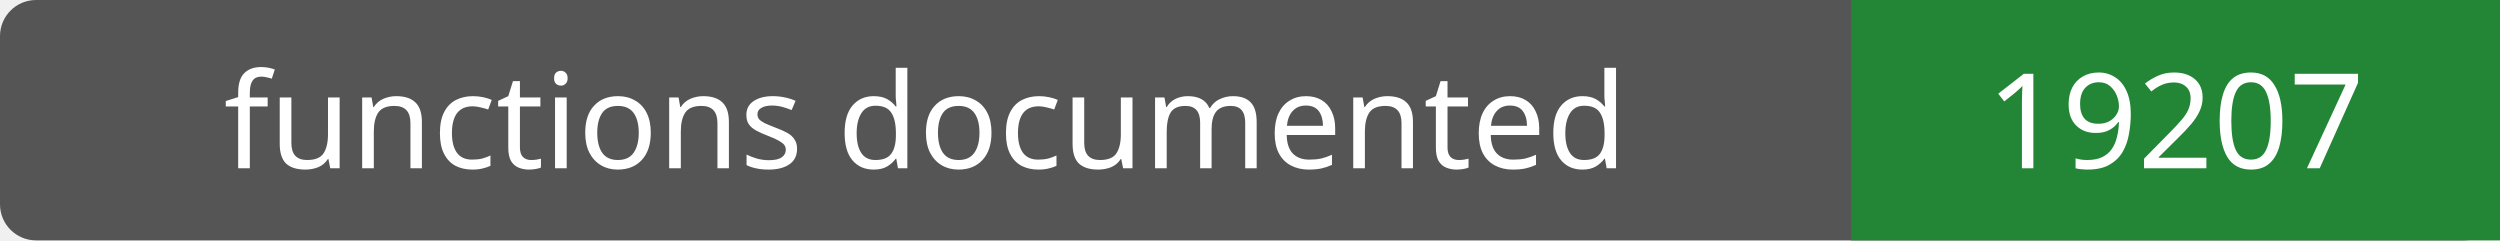
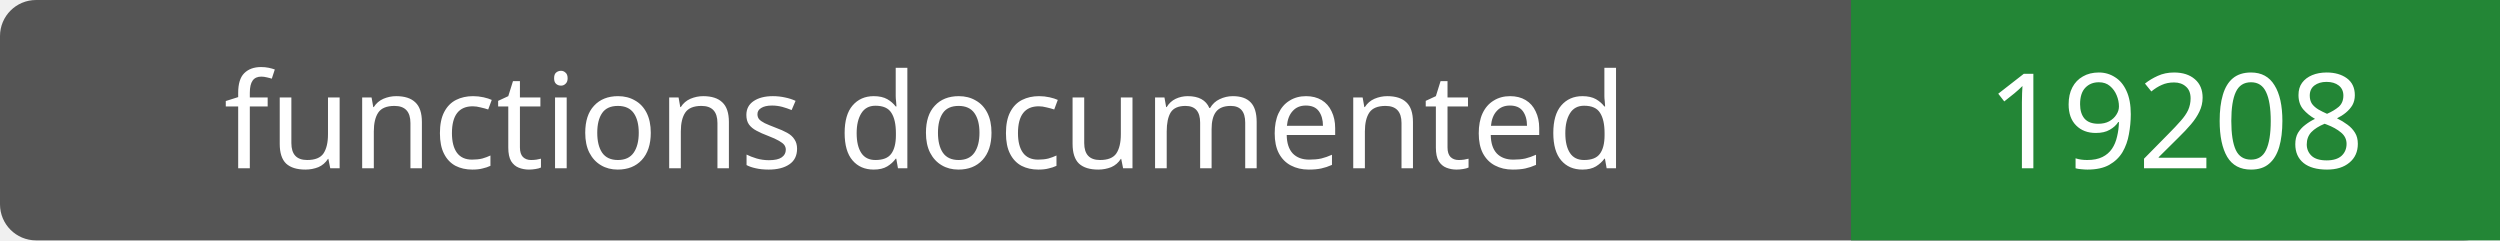
- <svg xmlns="http://www.w3.org/2000/svg" width="208" height="20" role="img" aria-label="functions documented: 19207">
+ <svg xmlns="http://www.w3.org/2000/svg" width="208" height="20" role="img" aria-label="functions documented: 19208">
  <rect width="208" height="20" rx="3" fill="#555" />
  <path fill="#238636" d="M154 0h54v20H154z" />
  <g fill="#fff" text-anchor="middle" font-family="Verdana,sans-serif" font-size="11">
    <text x="77.0" y="14">functions documented</text>
-     <text x="181.0" y="14">19207</text>
+     <text x="181.0" y="14">19208</text>
  </g>
</svg>
